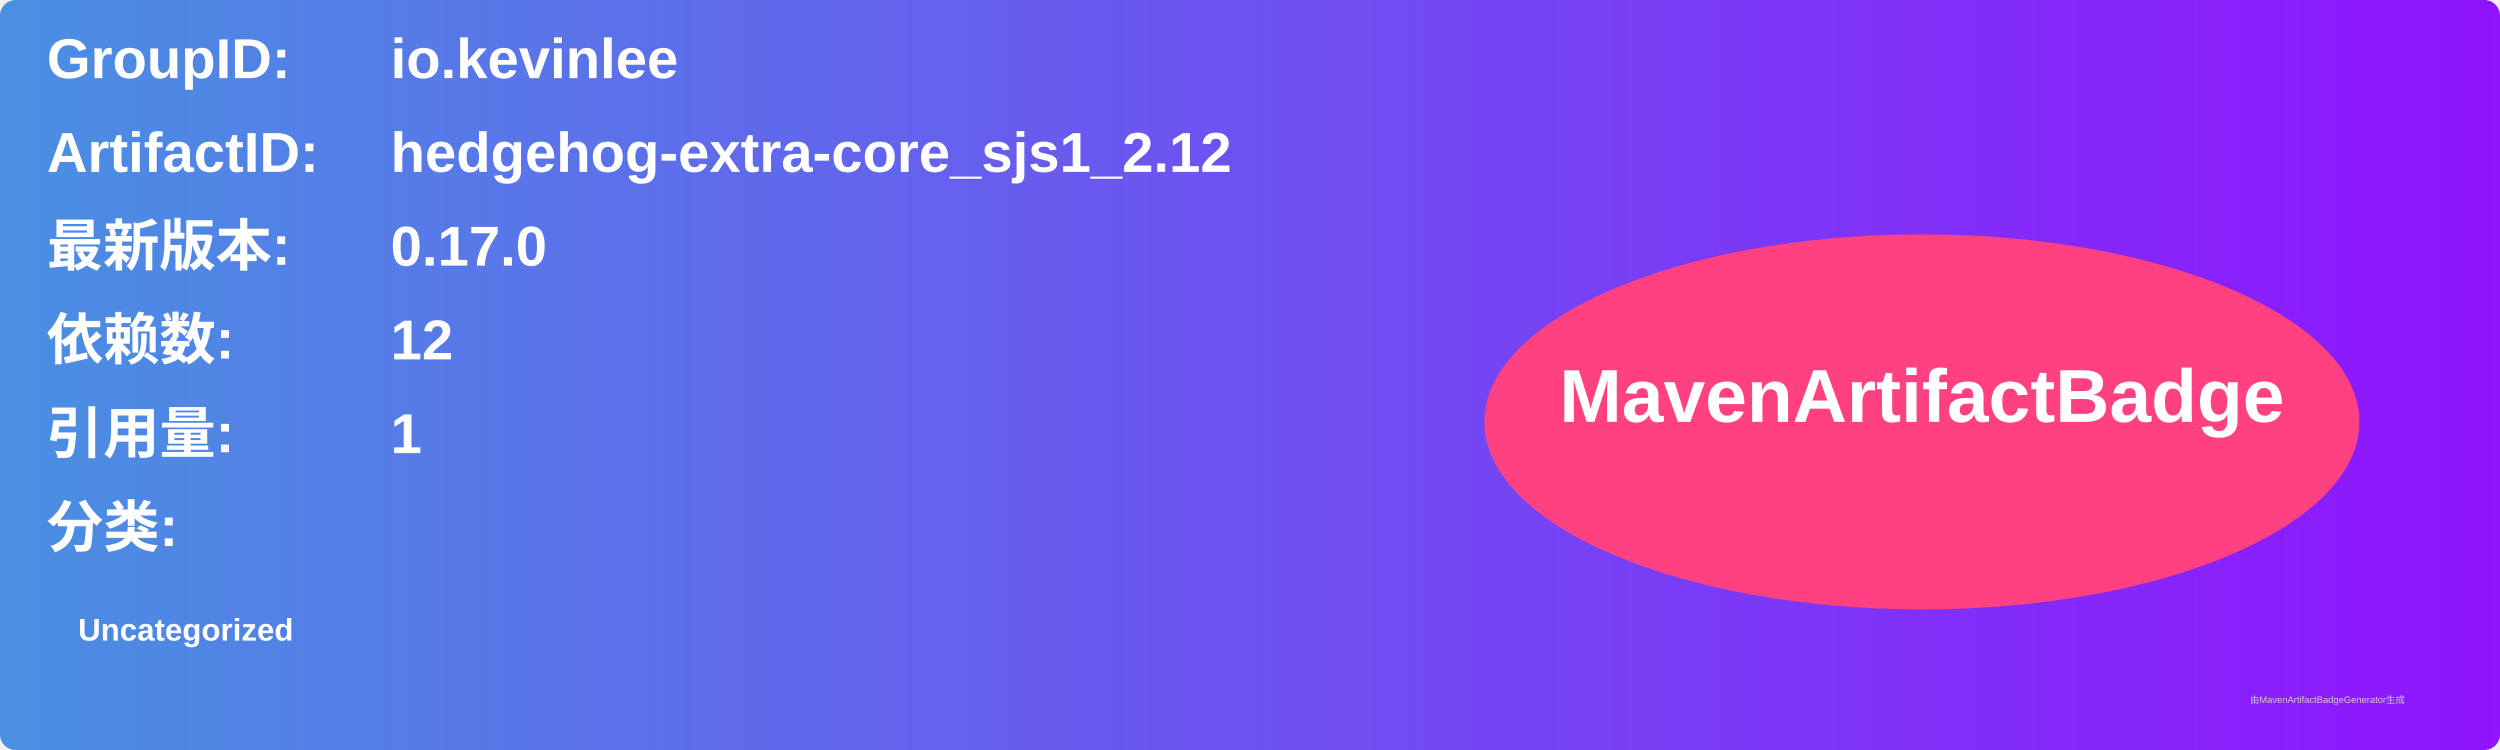
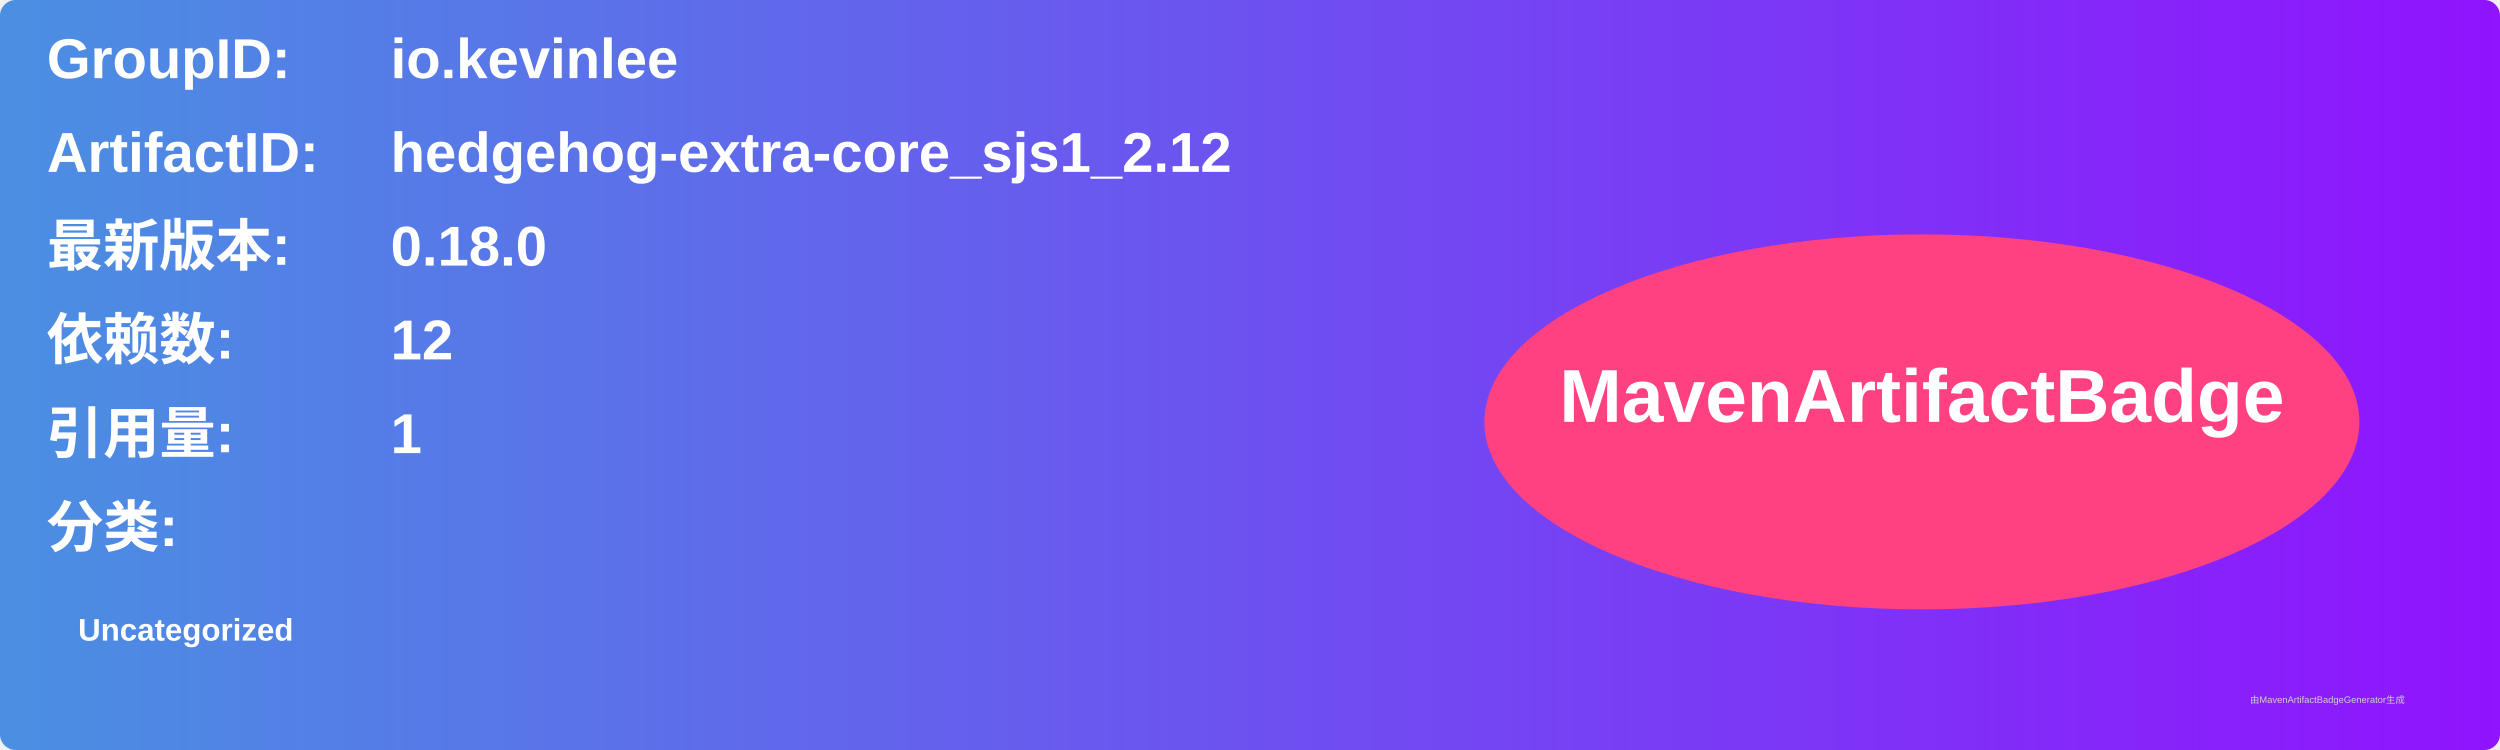
<svg xmlns="http://www.w3.org/2000/svg" width="800" height="240" viewBox="0 0 800 240">
  <linearGradient id="grad" x1="0%" y1="0%" x2="100%" y2="0%">
    <stop offset="0%" stop-color="#4a90e2" />
    <stop offset="100%" stop-color="#9013fe" />
  </linearGradient>
  <rect width="100%" height="100%" rx="5" ry="5" fill="url(#grad)" />
  <g transform="translate(15, 15)">
    <text x="0" y="10" font-family="Arial" font-size="18" fill="white" font-weight="bold" width="260">GroupID:</text>
    <text x="110" y="10" font-family="Arial" font-size="18" fill="white" font-weight="bold" width="460">io.kevinlee</text>
    <text x="0" y="40" font-family="Arial" font-size="18" fill="white" font-weight="bold" width="260">ArtifactID:</text>
    <text x="110" y="40" font-family="Arial" font-size="18" fill="white" font-weight="bold" width="460">hedgehog-extra-core_sjs1_2.12</text>
    <text x="0" y="70" font-family="Arial" font-size="18" fill="white" font-weight="bold">最新版本:</text>
    <text x="110" y="70" font-family="Arial" font-size="18" fill="white" font-weight="bold">
-       <tspan font-weight="bold">0.17.0</tspan>
+       <tspan font-weight="bold">0.18.0</tspan>
    </text>
    <text x="0" y="100" font-family="Arial" font-size="18" fill="white" font-weight="bold">依赖数: </text>
    <text x="110" y="100" font-family="Arial" font-size="18" fill="white">
      <tspan font-weight="bold">12</tspan>
    </text>
    <text x="0" y="130" font-family="Arial" font-size="18" fill="white" font-weight="bold">引用量: </text>
    <text x="110" y="130" font-family="Arial" font-size="18" fill="white">
      <tspan font-weight="bold">1</tspan>
    </text>
    <text x="0" y="160" font-family="Arial" font-size="18" fill="white" font-weight="bold">分类:</text>
    <text x="10" y="190" font-family="Arial" font-size="10" fill="white">
      <tspan font-weight="bold">Uncategorized</tspan>
    </text>
    <ellipse cx="600" cy="120" rx="140" ry="60" fill="#ff4081" />
    <text x="600" y="120" text-anchor="middle" font-family="Arial" font-size="24" fill="white" font-weight="bold">MavenArtifactBadge</text>
  </g>
  <text x="720" y="225" font-family="Arial" font-size="3" fill="#d0d0d0">由MavenArtifactBadgeGenerator生成</text>
</svg>
